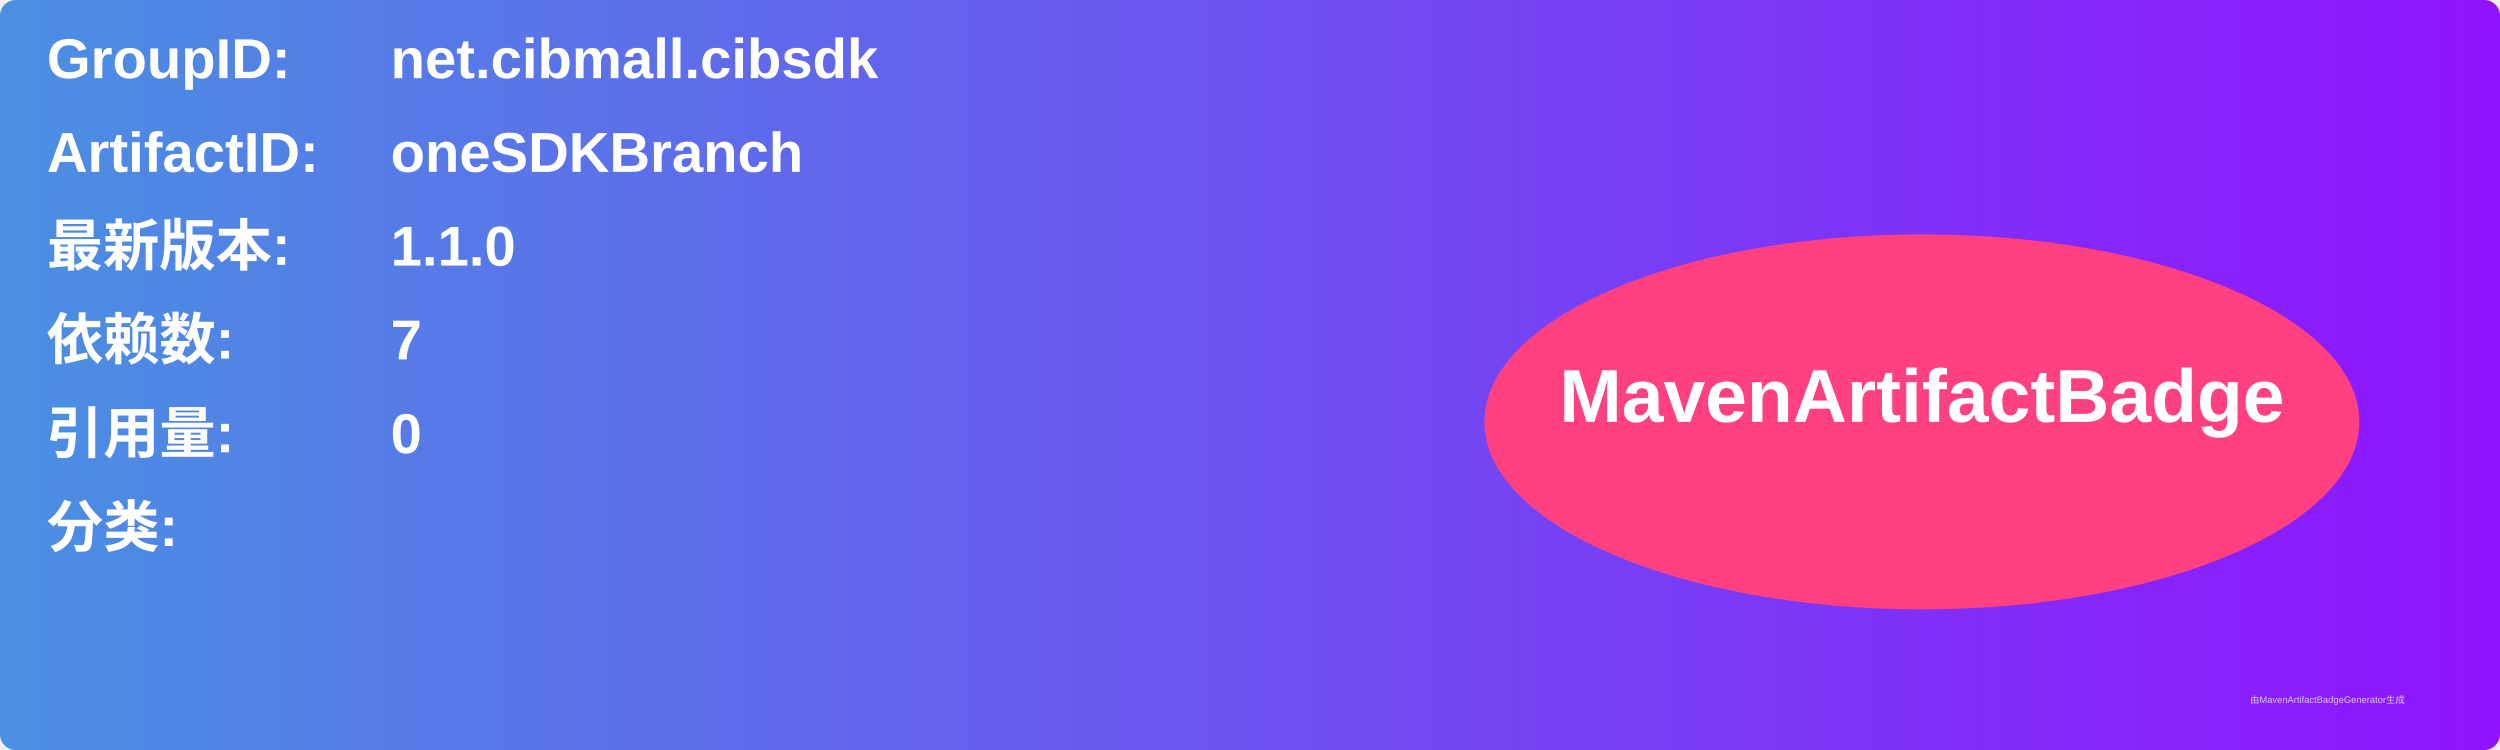
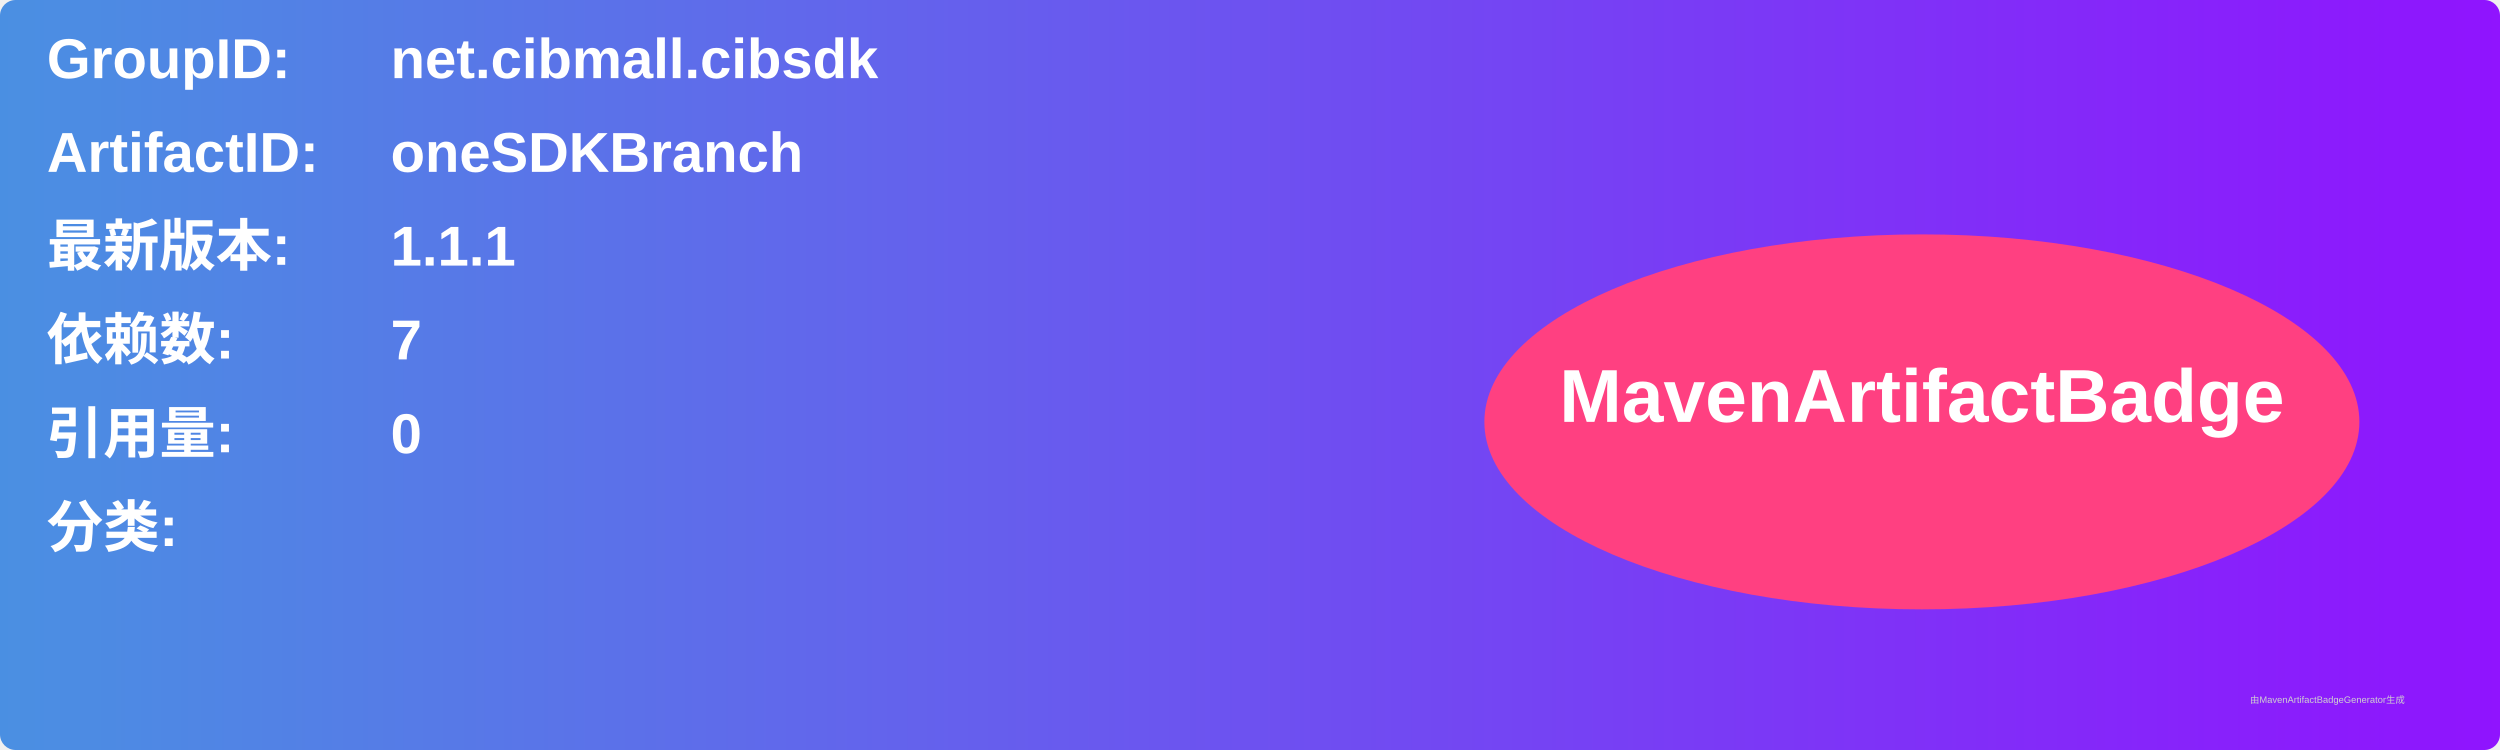
<svg xmlns="http://www.w3.org/2000/svg" width="800" height="240" viewBox="0 0 800 240">
  <linearGradient id="grad" x1="0%" y1="0%" x2="100%" y2="0%">
    <stop offset="0%" stop-color="#4a90e2" />
    <stop offset="100%" stop-color="#9013fe" />
  </linearGradient>
  <rect width="100%" height="100%" rx="5" ry="5" fill="url(#grad)" />
  <g transform="translate(15, 15)">
    <text x="0" y="10" font-family="Arial" font-size="18" fill="white" font-weight="bold" width="260">GroupID:</text>
    <text x="110" y="10" font-family="Arial" font-size="18" fill="white" font-weight="bold" width="460">net.cibmall.cibsdk</text>
    <text x="0" y="40" font-family="Arial" font-size="18" fill="white" font-weight="bold" width="260">ArtifactID:</text>
    <text x="110" y="40" font-family="Arial" font-size="18" fill="white" font-weight="bold" width="460">oneSDKBranch</text>
    <text x="0" y="70" font-family="Arial" font-size="18" fill="white" font-weight="bold">最新版本:</text>
    <text x="110" y="70" font-family="Arial" font-size="18" fill="white" font-weight="bold">
-       <tspan font-weight="bold">1.1.0</tspan>
+       <tspan font-weight="bold">1.1.1</tspan>
    </text>
    <text x="0" y="100" font-family="Arial" font-size="18" fill="white" font-weight="bold">依赖数: </text>
    <text x="110" y="100" font-family="Arial" font-size="18" fill="white">
      <tspan font-weight="bold">7</tspan>
    </text>
    <text x="0" y="130" font-family="Arial" font-size="18" fill="white" font-weight="bold">引用量: </text>
    <text x="110" y="130" font-family="Arial" font-size="18" fill="white">
      <tspan font-weight="bold">0</tspan>
    </text>
    <text x="0" y="160" font-family="Arial" font-size="18" fill="white" font-weight="bold">分类:</text>
    <text x="10" y="190" font-family="Arial" font-size="10" fill="white">
      <tspan font-weight="bold" />
    </text>
    <ellipse cx="600" cy="120" rx="140" ry="60" fill="#ff4081" />
    <text x="600" y="120" text-anchor="middle" font-family="Arial" font-size="24" fill="white" font-weight="bold">MavenArtifactBadge</text>
  </g>
  <text x="720" y="225" font-family="Arial" font-size="3" fill="#d0d0d0">由MavenArtifactBadgeGenerator生成</text>
</svg>
